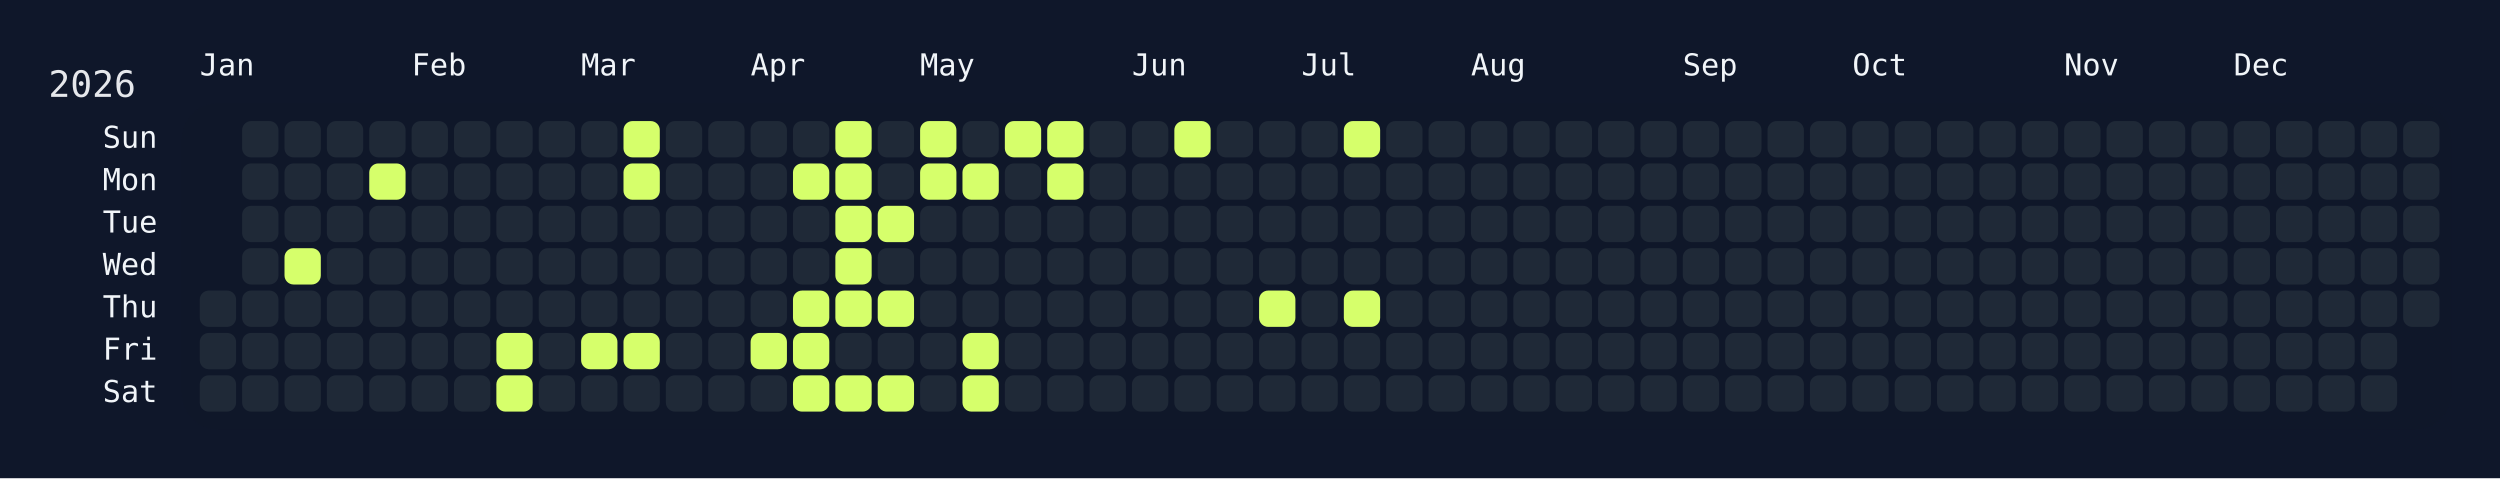
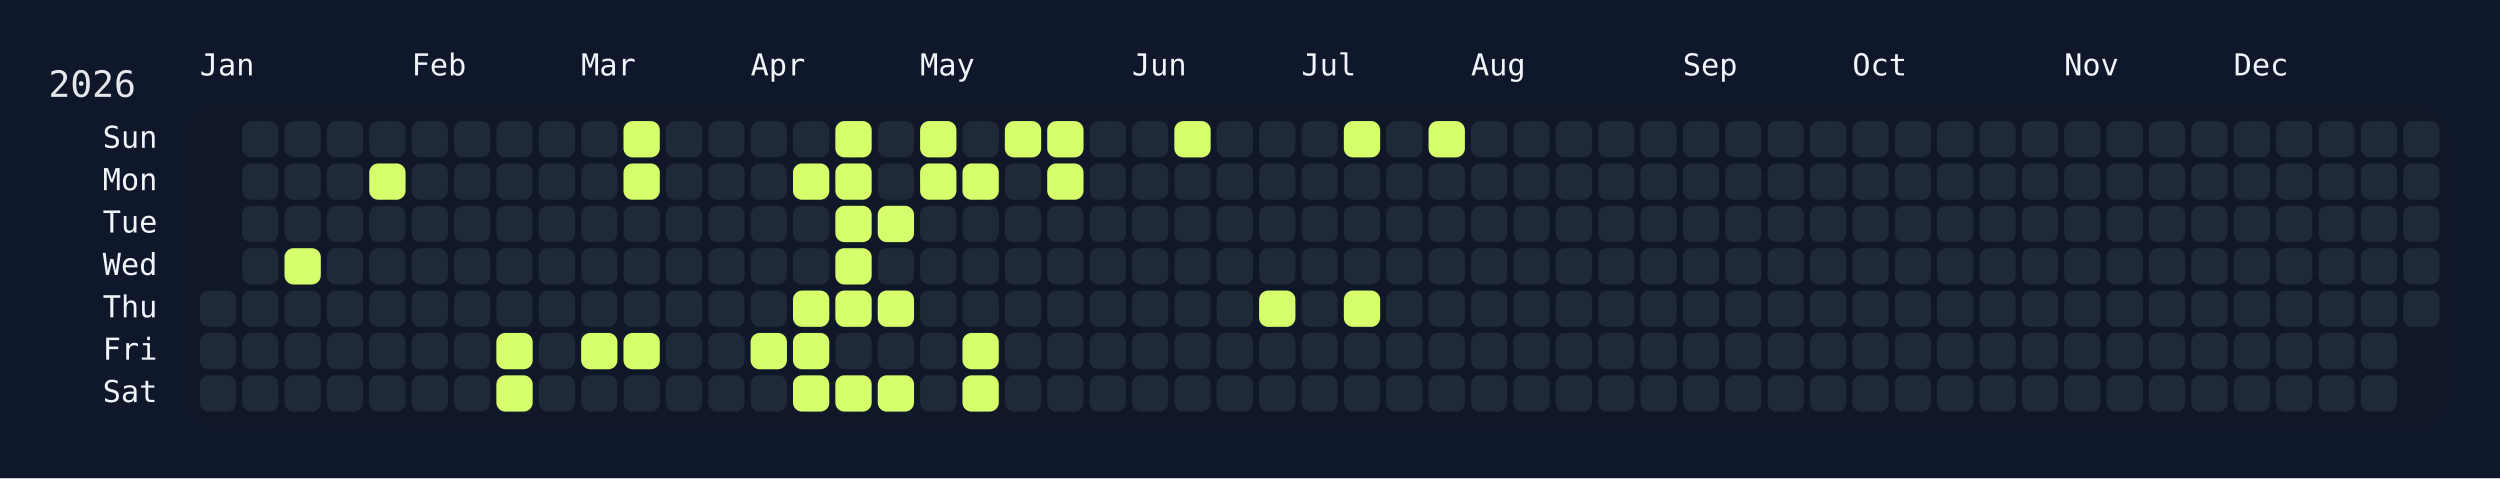
<svg xmlns="http://www.w3.org/2000/svg" width="826" height="158" viewBox="0 0 826 158">
  <rect width="826" height="158" fill="#0f172a" />
  <rect x="60" y="34" width="750" height="108" rx="12" ry="12" fill="rgba(15, 23, 42, 0.8)" />
  <text x="16" y="32" font-size="12" fill="#e5e7eb" font-family="JetBrains Mono, ui-monospace, SFMono-Regular, Menlo, Monaco, Consolas, monospace">2026</text>
  <text x="66" y="18" font-size="10" fill="#f1f5f9" font-family="JetBrains Mono, ui-monospace, SFMono-Regular, Menlo, Monaco, Consolas, monospace" dominant-baseline="hanging">Jan</text>
  <text x="136" y="18" font-size="10" fill="#f1f5f9" font-family="JetBrains Mono, ui-monospace, SFMono-Regular, Menlo, Monaco, Consolas, monospace" dominant-baseline="hanging">Feb</text>
  <text x="192" y="18" font-size="10" fill="#f1f5f9" font-family="JetBrains Mono, ui-monospace, SFMono-Regular, Menlo, Monaco, Consolas, monospace" dominant-baseline="hanging">Mar</text>
  <text x="248" y="18" font-size="10" fill="#f1f5f9" font-family="JetBrains Mono, ui-monospace, SFMono-Regular, Menlo, Monaco, Consolas, monospace" dominant-baseline="hanging">Apr</text>
  <text x="304" y="18" font-size="10" fill="#f1f5f9" font-family="JetBrains Mono, ui-monospace, SFMono-Regular, Menlo, Monaco, Consolas, monospace" dominant-baseline="hanging">May</text>
  <text x="374" y="18" font-size="10" fill="#f1f5f9" font-family="JetBrains Mono, ui-monospace, SFMono-Regular, Menlo, Monaco, Consolas, monospace" dominant-baseline="hanging">Jun</text>
  <text x="430" y="18" font-size="10" fill="#f1f5f9" font-family="JetBrains Mono, ui-monospace, SFMono-Regular, Menlo, Monaco, Consolas, monospace" dominant-baseline="hanging">Jul</text>
  <text x="486" y="18" font-size="10" fill="#f1f5f9" font-family="JetBrains Mono, ui-monospace, SFMono-Regular, Menlo, Monaco, Consolas, monospace" dominant-baseline="hanging">Aug</text>
  <text x="556" y="18" font-size="10" fill="#f1f5f9" font-family="JetBrains Mono, ui-monospace, SFMono-Regular, Menlo, Monaco, Consolas, monospace" dominant-baseline="hanging">Sep</text>
  <text x="612" y="18" font-size="10" fill="#f1f5f9" font-family="JetBrains Mono, ui-monospace, SFMono-Regular, Menlo, Monaco, Consolas, monospace" dominant-baseline="hanging">Oct</text>
  <text x="682" y="18" font-size="10" fill="#f1f5f9" font-family="JetBrains Mono, ui-monospace, SFMono-Regular, Menlo, Monaco, Consolas, monospace" dominant-baseline="hanging">Nov</text>
  <text x="738" y="18" font-size="10" fill="#f1f5f9" font-family="JetBrains Mono, ui-monospace, SFMono-Regular, Menlo, Monaco, Consolas, monospace" dominant-baseline="hanging">Dec</text>
  <text x="52" y="46.0" font-size="10" fill="#f1f5f9" font-family="JetBrains Mono, ui-monospace, SFMono-Regular, Menlo, Monaco, Consolas, monospace" text-anchor="end" dominant-baseline="middle">Sun</text>
  <text x="52" y="60.0" font-size="10" fill="#f1f5f9" font-family="JetBrains Mono, ui-monospace, SFMono-Regular, Menlo, Monaco, Consolas, monospace" text-anchor="end" dominant-baseline="middle">Mon</text>
  <text x="52" y="74.0" font-size="10" fill="#f1f5f9" font-family="JetBrains Mono, ui-monospace, SFMono-Regular, Menlo, Monaco, Consolas, monospace" text-anchor="end" dominant-baseline="middle">Tue</text>
  <text x="52" y="88.0" font-size="10" fill="#f1f5f9" font-family="JetBrains Mono, ui-monospace, SFMono-Regular, Menlo, Monaco, Consolas, monospace" text-anchor="end" dominant-baseline="middle">Wed</text>
  <text x="52" y="102.0" font-size="10" fill="#f1f5f9" font-family="JetBrains Mono, ui-monospace, SFMono-Regular, Menlo, Monaco, Consolas, monospace" text-anchor="end" dominant-baseline="middle">Thu</text>
  <text x="52" y="116.0" font-size="10" fill="#f1f5f9" font-family="JetBrains Mono, ui-monospace, SFMono-Regular, Menlo, Monaco, Consolas, monospace" text-anchor="end" dominant-baseline="middle">Fri</text>
  <text x="52" y="130.0" font-size="10" fill="#f1f5f9" font-family="JetBrains Mono, ui-monospace, SFMono-Regular, Menlo, Monaco, Consolas, monospace" text-anchor="end" dominant-baseline="middle">Sat</text>
  <g transform="translate(66,40)">
    <rect x="0" y="56" width="12" height="12" rx="3" ry="3" fill="#1f2937" data-date="2026-01-01" />
    <rect x="0" y="70" width="12" height="12" rx="3" ry="3" fill="#1f2937" data-date="2026-01-02" />
    <rect x="0" y="84" width="12" height="12" rx="3" ry="3" fill="#1f2937" data-date="2026-01-03" />
    <rect x="14" y="0" width="12" height="12" rx="3" ry="3" fill="#1f2937" data-date="2026-01-04" />
    <rect x="14" y="14" width="12" height="12" rx="3" ry="3" fill="#1f2937" data-date="2026-01-05" />
    <rect x="14" y="28" width="12" height="12" rx="3" ry="3" fill="#1f2937" data-date="2026-01-06" />
    <rect x="14" y="42" width="12" height="12" rx="3" ry="3" fill="#1f2937" data-date="2026-01-07" />
    <rect x="14" y="56" width="12" height="12" rx="3" ry="3" fill="#1f2937" data-date="2026-01-08" />
    <rect x="14" y="70" width="12" height="12" rx="3" ry="3" fill="#1f2937" data-date="2026-01-09" />
    <rect x="14" y="84" width="12" height="12" rx="3" ry="3" fill="#1f2937" data-date="2026-01-10" />
    <rect x="28" y="0" width="12" height="12" rx="3" ry="3" fill="#1f2937" data-date="2026-01-11" />
    <rect x="28" y="14" width="12" height="12" rx="3" ry="3" fill="#1f2937" data-date="2026-01-12" />
    <rect x="28" y="28" width="12" height="12" rx="3" ry="3" fill="#1f2937" data-date="2026-01-13" />
    <rect x="28" y="42" width="12" height="12" rx="3" ry="3" fill="#d6ff6b" data-date="2026-01-14" />
    <rect x="28" y="56" width="12" height="12" rx="3" ry="3" fill="#1f2937" data-date="2026-01-15" />
    <rect x="28" y="70" width="12" height="12" rx="3" ry="3" fill="#1f2937" data-date="2026-01-16" />
    <rect x="28" y="84" width="12" height="12" rx="3" ry="3" fill="#1f2937" data-date="2026-01-17" />
    <rect x="42" y="0" width="12" height="12" rx="3" ry="3" fill="#1f2937" data-date="2026-01-18" />
    <rect x="42" y="14" width="12" height="12" rx="3" ry="3" fill="#1f2937" data-date="2026-01-19" />
    <rect x="42" y="28" width="12" height="12" rx="3" ry="3" fill="#1f2937" data-date="2026-01-20" />
    <rect x="42" y="42" width="12" height="12" rx="3" ry="3" fill="#1f2937" data-date="2026-01-21" />
    <rect x="42" y="56" width="12" height="12" rx="3" ry="3" fill="#1f2937" data-date="2026-01-22" />
    <rect x="42" y="70" width="12" height="12" rx="3" ry="3" fill="#1f2937" data-date="2026-01-23" />
    <rect x="42" y="84" width="12" height="12" rx="3" ry="3" fill="#1f2937" data-date="2026-01-24" />
    <rect x="56" y="0" width="12" height="12" rx="3" ry="3" fill="#1f2937" data-date="2026-01-25" />
    <rect x="56" y="14" width="12" height="12" rx="3" ry="3" fill="#d6ff6b" data-date="2026-01-26" />
    <rect x="56" y="28" width="12" height="12" rx="3" ry="3" fill="#1f2937" data-date="2026-01-27" />
    <rect x="56" y="42" width="12" height="12" rx="3" ry="3" fill="#1f2937" data-date="2026-01-28" />
    <rect x="56" y="56" width="12" height="12" rx="3" ry="3" fill="#1f2937" data-date="2026-01-29" />
    <rect x="56" y="70" width="12" height="12" rx="3" ry="3" fill="#1f2937" data-date="2026-01-30" />
    <rect x="56" y="84" width="12" height="12" rx="3" ry="3" fill="#1f2937" data-date="2026-01-31" />
    <rect x="70" y="0" width="12" height="12" rx="3" ry="3" fill="#1f2937" data-date="2026-02-01" />
    <rect x="70" y="14" width="12" height="12" rx="3" ry="3" fill="#1f2937" data-date="2026-02-02" />
    <rect x="70" y="28" width="12" height="12" rx="3" ry="3" fill="#1f2937" data-date="2026-02-03" />
    <rect x="70" y="42" width="12" height="12" rx="3" ry="3" fill="#1f2937" data-date="2026-02-04" />
    <rect x="70" y="56" width="12" height="12" rx="3" ry="3" fill="#1f2937" data-date="2026-02-05" />
    <rect x="70" y="70" width="12" height="12" rx="3" ry="3" fill="#1f2937" data-date="2026-02-06" />
    <rect x="70" y="84" width="12" height="12" rx="3" ry="3" fill="#1f2937" data-date="2026-02-07" />
    <rect x="84" y="0" width="12" height="12" rx="3" ry="3" fill="#1f2937" data-date="2026-02-08" />
    <rect x="84" y="14" width="12" height="12" rx="3" ry="3" fill="#1f2937" data-date="2026-02-09" />
    <rect x="84" y="28" width="12" height="12" rx="3" ry="3" fill="#1f2937" data-date="2026-02-10" />
    <rect x="84" y="42" width="12" height="12" rx="3" ry="3" fill="#1f2937" data-date="2026-02-11" />
    <rect x="84" y="56" width="12" height="12" rx="3" ry="3" fill="#1f2937" data-date="2026-02-12" />
    <rect x="84" y="70" width="12" height="12" rx="3" ry="3" fill="#1f2937" data-date="2026-02-13" />
    <rect x="84" y="84" width="12" height="12" rx="3" ry="3" fill="#1f2937" data-date="2026-02-14" />
    <rect x="98" y="0" width="12" height="12" rx="3" ry="3" fill="#1f2937" data-date="2026-02-15" />
    <rect x="98" y="14" width="12" height="12" rx="3" ry="3" fill="#1f2937" data-date="2026-02-16" />
    <rect x="98" y="28" width="12" height="12" rx="3" ry="3" fill="#1f2937" data-date="2026-02-17" />
    <rect x="98" y="42" width="12" height="12" rx="3" ry="3" fill="#1f2937" data-date="2026-02-18" />
    <rect x="98" y="56" width="12" height="12" rx="3" ry="3" fill="#1f2937" data-date="2026-02-19" />
    <rect x="98" y="70" width="12" height="12" rx="3" ry="3" fill="#d6ff6b" data-date="2026-02-20" />
    <rect x="98" y="84" width="12" height="12" rx="3" ry="3" fill="#d6ff6b" data-date="2026-02-21" />
    <rect x="112" y="0" width="12" height="12" rx="3" ry="3" fill="#1f2937" data-date="2026-02-22" />
    <rect x="112" y="14" width="12" height="12" rx="3" ry="3" fill="#1f2937" data-date="2026-02-23" />
    <rect x="112" y="28" width="12" height="12" rx="3" ry="3" fill="#1f2937" data-date="2026-02-24" />
    <rect x="112" y="42" width="12" height="12" rx="3" ry="3" fill="#1f2937" data-date="2026-02-25" />
    <rect x="112" y="56" width="12" height="12" rx="3" ry="3" fill="#1f2937" data-date="2026-02-26" />
    <rect x="112" y="70" width="12" height="12" rx="3" ry="3" fill="#1f2937" data-date="2026-02-27" />
    <rect x="112" y="84" width="12" height="12" rx="3" ry="3" fill="#1f2937" data-date="2026-02-28" />
    <rect x="126" y="0" width="12" height="12" rx="3" ry="3" fill="#1f2937" data-date="2026-03-01" />
    <rect x="126" y="14" width="12" height="12" rx="3" ry="3" fill="#1f2937" data-date="2026-03-02" />
    <rect x="126" y="28" width="12" height="12" rx="3" ry="3" fill="#1f2937" data-date="2026-03-03" />
    <rect x="126" y="42" width="12" height="12" rx="3" ry="3" fill="#1f2937" data-date="2026-03-04" />
    <rect x="126" y="56" width="12" height="12" rx="3" ry="3" fill="#1f2937" data-date="2026-03-05" />
    <rect x="126" y="70" width="12" height="12" rx="3" ry="3" fill="#d6ff6b" data-date="2026-03-06" />
    <rect x="126" y="84" width="12" height="12" rx="3" ry="3" fill="#1f2937" data-date="2026-03-07" />
    <rect x="140" y="0" width="12" height="12" rx="3" ry="3" fill="#d6ff6b" data-date="2026-03-08" />
    <rect x="140" y="14" width="12" height="12" rx="3" ry="3" fill="#d6ff6b" data-date="2026-03-09" />
    <rect x="140" y="28" width="12" height="12" rx="3" ry="3" fill="#1f2937" data-date="2026-03-10" />
    <rect x="140" y="42" width="12" height="12" rx="3" ry="3" fill="#1f2937" data-date="2026-03-11" />
    <rect x="140" y="56" width="12" height="12" rx="3" ry="3" fill="#1f2937" data-date="2026-03-12" />
    <rect x="140" y="70" width="12" height="12" rx="3" ry="3" fill="#d6ff6b" data-date="2026-03-13" />
    <rect x="140" y="84" width="12" height="12" rx="3" ry="3" fill="#1f2937" data-date="2026-03-14" />
    <rect x="154" y="0" width="12" height="12" rx="3" ry="3" fill="#1f2937" data-date="2026-03-15" />
    <rect x="154" y="14" width="12" height="12" rx="3" ry="3" fill="#1f2937" data-date="2026-03-16" />
    <rect x="154" y="28" width="12" height="12" rx="3" ry="3" fill="#1f2937" data-date="2026-03-17" />
    <rect x="154" y="42" width="12" height="12" rx="3" ry="3" fill="#1f2937" data-date="2026-03-18" />
    <rect x="154" y="56" width="12" height="12" rx="3" ry="3" fill="#1f2937" data-date="2026-03-19" />
    <rect x="154" y="70" width="12" height="12" rx="3" ry="3" fill="#1f2937" data-date="2026-03-20" />
    <rect x="154" y="84" width="12" height="12" rx="3" ry="3" fill="#1f2937" data-date="2026-03-21" />
    <rect x="168" y="0" width="12" height="12" rx="3" ry="3" fill="#1f2937" data-date="2026-03-22" />
    <rect x="168" y="14" width="12" height="12" rx="3" ry="3" fill="#1f2937" data-date="2026-03-23" />
    <rect x="168" y="28" width="12" height="12" rx="3" ry="3" fill="#1f2937" data-date="2026-03-24" />
    <rect x="168" y="42" width="12" height="12" rx="3" ry="3" fill="#1f2937" data-date="2026-03-25" />
    <rect x="168" y="56" width="12" height="12" rx="3" ry="3" fill="#1f2937" data-date="2026-03-26" />
    <rect x="168" y="70" width="12" height="12" rx="3" ry="3" fill="#1f2937" data-date="2026-03-27" />
    <rect x="168" y="84" width="12" height="12" rx="3" ry="3" fill="#1f2937" data-date="2026-03-28" />
    <rect x="182" y="0" width="12" height="12" rx="3" ry="3" fill="#1f2937" data-date="2026-03-29" />
    <rect x="182" y="14" width="12" height="12" rx="3" ry="3" fill="#1f2937" data-date="2026-03-30" />
    <rect x="182" y="28" width="12" height="12" rx="3" ry="3" fill="#1f2937" data-date="2026-03-31" />
    <rect x="182" y="42" width="12" height="12" rx="3" ry="3" fill="#1f2937" data-date="2026-04-01" />
    <rect x="182" y="56" width="12" height="12" rx="3" ry="3" fill="#1f2937" data-date="2026-04-02" />
    <rect x="182" y="70" width="12" height="12" rx="3" ry="3" fill="#d6ff6b" data-date="2026-04-03" />
    <rect x="182" y="84" width="12" height="12" rx="3" ry="3" fill="#1f2937" data-date="2026-04-04" />
    <rect x="196" y="0" width="12" height="12" rx="3" ry="3" fill="#1f2937" data-date="2026-04-05" />
    <rect x="196" y="14" width="12" height="12" rx="3" ry="3" fill="#d6ff6b" data-date="2026-04-06" />
    <rect x="196" y="28" width="12" height="12" rx="3" ry="3" fill="#1f2937" data-date="2026-04-07" />
    <rect x="196" y="42" width="12" height="12" rx="3" ry="3" fill="#1f2937" data-date="2026-04-08" />
    <rect x="196" y="56" width="12" height="12" rx="3" ry="3" fill="#d6ff6b" data-date="2026-04-09" />
    <rect x="196" y="70" width="12" height="12" rx="3" ry="3" fill="#d6ff6b" data-date="2026-04-10" />
    <rect x="196" y="84" width="12" height="12" rx="3" ry="3" fill="#d6ff6b" data-date="2026-04-11" />
    <rect x="210" y="0" width="12" height="12" rx="3" ry="3" fill="#d6ff6b" data-date="2026-04-12" />
    <rect x="210" y="14" width="12" height="12" rx="3" ry="3" fill="#d6ff6b" data-date="2026-04-13" />
    <rect x="210" y="28" width="12" height="12" rx="3" ry="3" fill="#d6ff6b" data-date="2026-04-14" />
    <rect x="210" y="42" width="12" height="12" rx="3" ry="3" fill="#d6ff6b" data-date="2026-04-15" />
    <rect x="210" y="56" width="12" height="12" rx="3" ry="3" fill="#d6ff6b" data-date="2026-04-16" />
    <rect x="210" y="70" width="12" height="12" rx="3" ry="3" fill="#1f2937" data-date="2026-04-17" />
    <rect x="210" y="84" width="12" height="12" rx="3" ry="3" fill="#d6ff6b" data-date="2026-04-18" />
    <rect x="224" y="0" width="12" height="12" rx="3" ry="3" fill="#1f2937" data-date="2026-04-19" />
    <rect x="224" y="14" width="12" height="12" rx="3" ry="3" fill="#1f2937" data-date="2026-04-20" />
    <rect x="224" y="28" width="12" height="12" rx="3" ry="3" fill="#d6ff6b" data-date="2026-04-21" />
    <rect x="224" y="42" width="12" height="12" rx="3" ry="3" fill="#1f2937" data-date="2026-04-22" />
    <rect x="224" y="56" width="12" height="12" rx="3" ry="3" fill="#d6ff6b" data-date="2026-04-23" />
    <rect x="224" y="70" width="12" height="12" rx="3" ry="3" fill="#1f2937" data-date="2026-04-24" />
    <rect x="224" y="84" width="12" height="12" rx="3" ry="3" fill="#d6ff6b" data-date="2026-04-25" />
    <rect x="238" y="0" width="12" height="12" rx="3" ry="3" fill="#d6ff6b" data-date="2026-04-26" />
    <rect x="238" y="14" width="12" height="12" rx="3" ry="3" fill="#d6ff6b" data-date="2026-04-27" />
    <rect x="238" y="28" width="12" height="12" rx="3" ry="3" fill="#1f2937" data-date="2026-04-28" />
    <rect x="238" y="42" width="12" height="12" rx="3" ry="3" fill="#1f2937" data-date="2026-04-29" />
    <rect x="238" y="56" width="12" height="12" rx="3" ry="3" fill="#1f2937" data-date="2026-04-30" />
    <rect x="238" y="70" width="12" height="12" rx="3" ry="3" fill="#1f2937" data-date="2026-05-01" />
    <rect x="238" y="84" width="12" height="12" rx="3" ry="3" fill="#1f2937" data-date="2026-05-02" />
    <rect x="252" y="0" width="12" height="12" rx="3" ry="3" fill="#1f2937" data-date="2026-05-03" />
    <rect x="252" y="14" width="12" height="12" rx="3" ry="3" fill="#d6ff6b" data-date="2026-05-04" />
    <rect x="252" y="28" width="12" height="12" rx="3" ry="3" fill="#1f2937" data-date="2026-05-05" />
    <rect x="252" y="42" width="12" height="12" rx="3" ry="3" fill="#1f2937" data-date="2026-05-06" />
    <rect x="252" y="56" width="12" height="12" rx="3" ry="3" fill="#1f2937" data-date="2026-05-07" />
    <rect x="252" y="70" width="12" height="12" rx="3" ry="3" fill="#d6ff6b" data-date="2026-05-08" />
    <rect x="252" y="84" width="12" height="12" rx="3" ry="3" fill="#d6ff6b" data-date="2026-05-09" />
    <rect x="266" y="0" width="12" height="12" rx="3" ry="3" fill="#d6ff6b" data-date="2026-05-10" />
    <rect x="266" y="14" width="12" height="12" rx="3" ry="3" fill="#1f2937" data-date="2026-05-11" />
    <rect x="266" y="28" width="12" height="12" rx="3" ry="3" fill="#1f2937" data-date="2026-05-12" />
    <rect x="266" y="42" width="12" height="12" rx="3" ry="3" fill="#1f2937" data-date="2026-05-13" />
    <rect x="266" y="56" width="12" height="12" rx="3" ry="3" fill="#1f2937" data-date="2026-05-14" />
    <rect x="266" y="70" width="12" height="12" rx="3" ry="3" fill="#1f2937" data-date="2026-05-15" />
    <rect x="266" y="84" width="12" height="12" rx="3" ry="3" fill="#1f2937" data-date="2026-05-16" />
    <rect x="280" y="0" width="12" height="12" rx="3" ry="3" fill="#d6ff6b" data-date="2026-05-17" />
    <rect x="280" y="14" width="12" height="12" rx="3" ry="3" fill="#d6ff6b" data-date="2026-05-18" />
    <rect x="280" y="28" width="12" height="12" rx="3" ry="3" fill="#1f2937" data-date="2026-05-19" />
    <rect x="280" y="42" width="12" height="12" rx="3" ry="3" fill="#1f2937" data-date="2026-05-20" />
    <rect x="280" y="56" width="12" height="12" rx="3" ry="3" fill="#1f2937" data-date="2026-05-21" />
    <rect x="280" y="70" width="12" height="12" rx="3" ry="3" fill="#1f2937" data-date="2026-05-22" />
    <rect x="280" y="84" width="12" height="12" rx="3" ry="3" fill="#1f2937" data-date="2026-05-23" />
    <rect x="294" y="0" width="12" height="12" rx="3" ry="3" fill="#1f2937" data-date="2026-05-24" />
    <rect x="294" y="14" width="12" height="12" rx="3" ry="3" fill="#1f2937" data-date="2026-05-25" />
    <rect x="294" y="28" width="12" height="12" rx="3" ry="3" fill="#1f2937" data-date="2026-05-26" />
    <rect x="294" y="42" width="12" height="12" rx="3" ry="3" fill="#1f2937" data-date="2026-05-27" />
    <rect x="294" y="56" width="12" height="12" rx="3" ry="3" fill="#1f2937" data-date="2026-05-28" />
    <rect x="294" y="70" width="12" height="12" rx="3" ry="3" fill="#1f2937" data-date="2026-05-29" />
    <rect x="294" y="84" width="12" height="12" rx="3" ry="3" fill="#1f2937" data-date="2026-05-30" />
    <rect x="308" y="0" width="12" height="12" rx="3" ry="3" fill="#1f2937" data-date="2026-05-31" />
    <rect x="308" y="14" width="12" height="12" rx="3" ry="3" fill="#1f2937" data-date="2026-06-01" />
    <rect x="308" y="28" width="12" height="12" rx="3" ry="3" fill="#1f2937" data-date="2026-06-02" />
    <rect x="308" y="42" width="12" height="12" rx="3" ry="3" fill="#1f2937" data-date="2026-06-03" />
    <rect x="308" y="56" width="12" height="12" rx="3" ry="3" fill="#1f2937" data-date="2026-06-04" />
    <rect x="308" y="70" width="12" height="12" rx="3" ry="3" fill="#1f2937" data-date="2026-06-05" />
    <rect x="308" y="84" width="12" height="12" rx="3" ry="3" fill="#1f2937" data-date="2026-06-06" />
    <rect x="322" y="0" width="12" height="12" rx="3" ry="3" fill="#d6ff6b" data-date="2026-06-07" />
    <rect x="322" y="14" width="12" height="12" rx="3" ry="3" fill="#1f2937" data-date="2026-06-08" />
    <rect x="322" y="28" width="12" height="12" rx="3" ry="3" fill="#1f2937" data-date="2026-06-09" />
    <rect x="322" y="42" width="12" height="12" rx="3" ry="3" fill="#1f2937" data-date="2026-06-10" />
    <rect x="322" y="56" width="12" height="12" rx="3" ry="3" fill="#1f2937" data-date="2026-06-11" />
    <rect x="322" y="70" width="12" height="12" rx="3" ry="3" fill="#1f2937" data-date="2026-06-12" />
    <rect x="322" y="84" width="12" height="12" rx="3" ry="3" fill="#1f2937" data-date="2026-06-13" />
    <rect x="336" y="0" width="12" height="12" rx="3" ry="3" fill="#1f2937" data-date="2026-06-14" />
    <rect x="336" y="14" width="12" height="12" rx="3" ry="3" fill="#1f2937" data-date="2026-06-15" />
    <rect x="336" y="28" width="12" height="12" rx="3" ry="3" fill="#1f2937" data-date="2026-06-16" />
    <rect x="336" y="42" width="12" height="12" rx="3" ry="3" fill="#1f2937" data-date="2026-06-17" />
    <rect x="336" y="56" width="12" height="12" rx="3" ry="3" fill="#1f2937" data-date="2026-06-18" />
    <rect x="336" y="70" width="12" height="12" rx="3" ry="3" fill="#1f2937" data-date="2026-06-19" />
    <rect x="336" y="84" width="12" height="12" rx="3" ry="3" fill="#1f2937" data-date="2026-06-20" />
    <rect x="350" y="0" width="12" height="12" rx="3" ry="3" fill="#1f2937" data-date="2026-06-21" />
    <rect x="350" y="14" width="12" height="12" rx="3" ry="3" fill="#1f2937" data-date="2026-06-22" />
    <rect x="350" y="28" width="12" height="12" rx="3" ry="3" fill="#1f2937" data-date="2026-06-23" />
    <rect x="350" y="42" width="12" height="12" rx="3" ry="3" fill="#1f2937" data-date="2026-06-24" />
    <rect x="350" y="56" width="12" height="12" rx="3" ry="3" fill="#d6ff6b" data-date="2026-06-25" />
    <rect x="350" y="70" width="12" height="12" rx="3" ry="3" fill="#1f2937" data-date="2026-06-26" />
    <rect x="350" y="84" width="12" height="12" rx="3" ry="3" fill="#1f2937" data-date="2026-06-27" />
    <rect x="364" y="0" width="12" height="12" rx="3" ry="3" fill="#1f2937" data-date="2026-06-28" />
    <rect x="364" y="14" width="12" height="12" rx="3" ry="3" fill="#1f2937" data-date="2026-06-29" />
    <rect x="364" y="28" width="12" height="12" rx="3" ry="3" fill="#1f2937" data-date="2026-06-30" />
    <rect x="364" y="42" width="12" height="12" rx="3" ry="3" fill="#1f2937" data-date="2026-07-01" />
    <rect x="364" y="56" width="12" height="12" rx="3" ry="3" fill="#1f2937" data-date="2026-07-02" />
    <rect x="364" y="70" width="12" height="12" rx="3" ry="3" fill="#1f2937" data-date="2026-07-03" />
    <rect x="364" y="84" width="12" height="12" rx="3" ry="3" fill="#1f2937" data-date="2026-07-04" />
    <rect x="378" y="0" width="12" height="12" rx="3" ry="3" fill="#d6ff6b" data-date="2026-07-05" />
    <rect x="378" y="14" width="12" height="12" rx="3" ry="3" fill="#1f2937" data-date="2026-07-06" />
    <rect x="378" y="28" width="12" height="12" rx="3" ry="3" fill="#1f2937" data-date="2026-07-07" />
    <rect x="378" y="42" width="12" height="12" rx="3" ry="3" fill="#1f2937" data-date="2026-07-08" />
    <rect x="378" y="56" width="12" height="12" rx="3" ry="3" fill="#d6ff6b" data-date="2026-07-09" />
    <rect x="378" y="70" width="12" height="12" rx="3" ry="3" fill="#1f2937" data-date="2026-07-10" />
    <rect x="378" y="84" width="12" height="12" rx="3" ry="3" fill="#1f2937" data-date="2026-07-11" />
    <rect x="392" y="0" width="12" height="12" rx="3" ry="3" fill="#1f2937" data-date="2026-07-12" />
    <rect x="392" y="14" width="12" height="12" rx="3" ry="3" fill="#1f2937" data-date="2026-07-13" />
    <rect x="392" y="28" width="12" height="12" rx="3" ry="3" fill="#1f2937" data-date="2026-07-14" />
    <rect x="392" y="42" width="12" height="12" rx="3" ry="3" fill="#1f2937" data-date="2026-07-15" />
    <rect x="392" y="56" width="12" height="12" rx="3" ry="3" fill="#1f2937" data-date="2026-07-16" />
    <rect x="392" y="70" width="12" height="12" rx="3" ry="3" fill="#1f2937" data-date="2026-07-17" />
    <rect x="392" y="84" width="12" height="12" rx="3" ry="3" fill="#1f2937" data-date="2026-07-18" />
-     <rect x="406" y="0" width="12" height="12" rx="3" ry="3" fill="#1f2937" data-date="2026-07-19" />
+     <rect x="406" y="0" width="12" height="12" rx="3" ry="3" fill="#d6ff6b" data-date="2026-07-19" />
    <rect x="406" y="14" width="12" height="12" rx="3" ry="3" fill="#1f2937" data-date="2026-07-20" />
    <rect x="406" y="28" width="12" height="12" rx="3" ry="3" fill="#1f2937" data-date="2026-07-21" />
    <rect x="406" y="42" width="12" height="12" rx="3" ry="3" fill="#1f2937" data-date="2026-07-22" />
    <rect x="406" y="56" width="12" height="12" rx="3" ry="3" fill="#1f2937" data-date="2026-07-23" />
    <rect x="406" y="70" width="12" height="12" rx="3" ry="3" fill="#1f2937" data-date="2026-07-24" />
    <rect x="406" y="84" width="12" height="12" rx="3" ry="3" fill="#1f2937" data-date="2026-07-25" />
    <rect x="420" y="0" width="12" height="12" rx="3" ry="3" fill="#1f2937" data-date="2026-07-26" />
    <rect x="420" y="14" width="12" height="12" rx="3" ry="3" fill="#1f2937" data-date="2026-07-27" />
    <rect x="420" y="28" width="12" height="12" rx="3" ry="3" fill="#1f2937" data-date="2026-07-28" />
    <rect x="420" y="42" width="12" height="12" rx="3" ry="3" fill="#1f2937" data-date="2026-07-29" />
    <rect x="420" y="56" width="12" height="12" rx="3" ry="3" fill="#1f2937" data-date="2026-07-30" />
    <rect x="420" y="70" width="12" height="12" rx="3" ry="3" fill="#1f2937" data-date="2026-07-31" />
    <rect x="420" y="84" width="12" height="12" rx="3" ry="3" fill="#1f2937" data-date="2026-08-01" />
    <rect x="434" y="0" width="12" height="12" rx="3" ry="3" fill="#1f2937" data-date="2026-08-02" />
    <rect x="434" y="14" width="12" height="12" rx="3" ry="3" fill="#1f2937" data-date="2026-08-03" />
    <rect x="434" y="28" width="12" height="12" rx="3" ry="3" fill="#1f2937" data-date="2026-08-04" />
    <rect x="434" y="42" width="12" height="12" rx="3" ry="3" fill="#1f2937" data-date="2026-08-05" />
    <rect x="434" y="56" width="12" height="12" rx="3" ry="3" fill="#1f2937" data-date="2026-08-06" />
    <rect x="434" y="70" width="12" height="12" rx="3" ry="3" fill="#1f2937" data-date="2026-08-07" />
    <rect x="434" y="84" width="12" height="12" rx="3" ry="3" fill="#1f2937" data-date="2026-08-08" />
    <rect x="448" y="0" width="12" height="12" rx="3" ry="3" fill="#1f2937" data-date="2026-08-09" />
    <rect x="448" y="14" width="12" height="12" rx="3" ry="3" fill="#1f2937" data-date="2026-08-10" />
    <rect x="448" y="28" width="12" height="12" rx="3" ry="3" fill="#1f2937" data-date="2026-08-11" />
    <rect x="448" y="42" width="12" height="12" rx="3" ry="3" fill="#1f2937" data-date="2026-08-12" />
    <rect x="448" y="56" width="12" height="12" rx="3" ry="3" fill="#1f2937" data-date="2026-08-13" />
    <rect x="448" y="70" width="12" height="12" rx="3" ry="3" fill="#1f2937" data-date="2026-08-14" />
    <rect x="448" y="84" width="12" height="12" rx="3" ry="3" fill="#1f2937" data-date="2026-08-15" />
    <rect x="462" y="0" width="12" height="12" rx="3" ry="3" fill="#1f2937" data-date="2026-08-16" />
    <rect x="462" y="14" width="12" height="12" rx="3" ry="3" fill="#1f2937" data-date="2026-08-17" />
    <rect x="462" y="28" width="12" height="12" rx="3" ry="3" fill="#1f2937" data-date="2026-08-18" />
    <rect x="462" y="42" width="12" height="12" rx="3" ry="3" fill="#1f2937" data-date="2026-08-19" />
    <rect x="462" y="56" width="12" height="12" rx="3" ry="3" fill="#1f2937" data-date="2026-08-20" />
    <rect x="462" y="70" width="12" height="12" rx="3" ry="3" fill="#1f2937" data-date="2026-08-21" />
    <rect x="462" y="84" width="12" height="12" rx="3" ry="3" fill="#1f2937" data-date="2026-08-22" />
    <rect x="476" y="0" width="12" height="12" rx="3" ry="3" fill="#1f2937" data-date="2026-08-23" />
    <rect x="476" y="14" width="12" height="12" rx="3" ry="3" fill="#1f2937" data-date="2026-08-24" />
    <rect x="476" y="28" width="12" height="12" rx="3" ry="3" fill="#1f2937" data-date="2026-08-25" />
    <rect x="476" y="42" width="12" height="12" rx="3" ry="3" fill="#1f2937" data-date="2026-08-26" />
    <rect x="476" y="56" width="12" height="12" rx="3" ry="3" fill="#1f2937" data-date="2026-08-27" />
    <rect x="476" y="70" width="12" height="12" rx="3" ry="3" fill="#1f2937" data-date="2026-08-28" />
    <rect x="476" y="84" width="12" height="12" rx="3" ry="3" fill="#1f2937" data-date="2026-08-29" />
    <rect x="490" y="0" width="12" height="12" rx="3" ry="3" fill="#1f2937" data-date="2026-08-30" />
    <rect x="490" y="14" width="12" height="12" rx="3" ry="3" fill="#1f2937" data-date="2026-08-31" />
    <rect x="490" y="28" width="12" height="12" rx="3" ry="3" fill="#1f2937" data-date="2026-09-01" />
    <rect x="490" y="42" width="12" height="12" rx="3" ry="3" fill="#1f2937" data-date="2026-09-02" />
    <rect x="490" y="56" width="12" height="12" rx="3" ry="3" fill="#1f2937" data-date="2026-09-03" />
    <rect x="490" y="70" width="12" height="12" rx="3" ry="3" fill="#1f2937" data-date="2026-09-04" />
    <rect x="490" y="84" width="12" height="12" rx="3" ry="3" fill="#1f2937" data-date="2026-09-05" />
    <rect x="504" y="0" width="12" height="12" rx="3" ry="3" fill="#1f2937" data-date="2026-09-06" />
    <rect x="504" y="14" width="12" height="12" rx="3" ry="3" fill="#1f2937" data-date="2026-09-07" />
    <rect x="504" y="28" width="12" height="12" rx="3" ry="3" fill="#1f2937" data-date="2026-09-08" />
    <rect x="504" y="42" width="12" height="12" rx="3" ry="3" fill="#1f2937" data-date="2026-09-09" />
    <rect x="504" y="56" width="12" height="12" rx="3" ry="3" fill="#1f2937" data-date="2026-09-10" />
    <rect x="504" y="70" width="12" height="12" rx="3" ry="3" fill="#1f2937" data-date="2026-09-11" />
    <rect x="504" y="84" width="12" height="12" rx="3" ry="3" fill="#1f2937" data-date="2026-09-12" />
    <rect x="518" y="0" width="12" height="12" rx="3" ry="3" fill="#1f2937" data-date="2026-09-13" />
    <rect x="518" y="14" width="12" height="12" rx="3" ry="3" fill="#1f2937" data-date="2026-09-14" />
    <rect x="518" y="28" width="12" height="12" rx="3" ry="3" fill="#1f2937" data-date="2026-09-15" />
    <rect x="518" y="42" width="12" height="12" rx="3" ry="3" fill="#1f2937" data-date="2026-09-16" />
    <rect x="518" y="56" width="12" height="12" rx="3" ry="3" fill="#1f2937" data-date="2026-09-17" />
    <rect x="518" y="70" width="12" height="12" rx="3" ry="3" fill="#1f2937" data-date="2026-09-18" />
    <rect x="518" y="84" width="12" height="12" rx="3" ry="3" fill="#1f2937" data-date="2026-09-19" />
    <rect x="532" y="0" width="12" height="12" rx="3" ry="3" fill="#1f2937" data-date="2026-09-20" />
    <rect x="532" y="14" width="12" height="12" rx="3" ry="3" fill="#1f2937" data-date="2026-09-21" />
    <rect x="532" y="28" width="12" height="12" rx="3" ry="3" fill="#1f2937" data-date="2026-09-22" />
    <rect x="532" y="42" width="12" height="12" rx="3" ry="3" fill="#1f2937" data-date="2026-09-23" />
    <rect x="532" y="56" width="12" height="12" rx="3" ry="3" fill="#1f2937" data-date="2026-09-24" />
    <rect x="532" y="70" width="12" height="12" rx="3" ry="3" fill="#1f2937" data-date="2026-09-25" />
    <rect x="532" y="84" width="12" height="12" rx="3" ry="3" fill="#1f2937" data-date="2026-09-26" />
    <rect x="546" y="0" width="12" height="12" rx="3" ry="3" fill="#1f2937" data-date="2026-09-27" />
    <rect x="546" y="14" width="12" height="12" rx="3" ry="3" fill="#1f2937" data-date="2026-09-28" />
    <rect x="546" y="28" width="12" height="12" rx="3" ry="3" fill="#1f2937" data-date="2026-09-29" />
    <rect x="546" y="42" width="12" height="12" rx="3" ry="3" fill="#1f2937" data-date="2026-09-30" />
    <rect x="546" y="56" width="12" height="12" rx="3" ry="3" fill="#1f2937" data-date="2026-10-01" />
    <rect x="546" y="70" width="12" height="12" rx="3" ry="3" fill="#1f2937" data-date="2026-10-02" />
    <rect x="546" y="84" width="12" height="12" rx="3" ry="3" fill="#1f2937" data-date="2026-10-03" />
    <rect x="560" y="0" width="12" height="12" rx="3" ry="3" fill="#1f2937" data-date="2026-10-04" />
    <rect x="560" y="14" width="12" height="12" rx="3" ry="3" fill="#1f2937" data-date="2026-10-05" />
    <rect x="560" y="28" width="12" height="12" rx="3" ry="3" fill="#1f2937" data-date="2026-10-06" />
    <rect x="560" y="42" width="12" height="12" rx="3" ry="3" fill="#1f2937" data-date="2026-10-07" />
    <rect x="560" y="56" width="12" height="12" rx="3" ry="3" fill="#1f2937" data-date="2026-10-08" />
    <rect x="560" y="70" width="12" height="12" rx="3" ry="3" fill="#1f2937" data-date="2026-10-09" />
    <rect x="560" y="84" width="12" height="12" rx="3" ry="3" fill="#1f2937" data-date="2026-10-10" />
    <rect x="574" y="0" width="12" height="12" rx="3" ry="3" fill="#1f2937" data-date="2026-10-11" />
    <rect x="574" y="14" width="12" height="12" rx="3" ry="3" fill="#1f2937" data-date="2026-10-12" />
    <rect x="574" y="28" width="12" height="12" rx="3" ry="3" fill="#1f2937" data-date="2026-10-13" />
    <rect x="574" y="42" width="12" height="12" rx="3" ry="3" fill="#1f2937" data-date="2026-10-14" />
    <rect x="574" y="56" width="12" height="12" rx="3" ry="3" fill="#1f2937" data-date="2026-10-15" />
    <rect x="574" y="70" width="12" height="12" rx="3" ry="3" fill="#1f2937" data-date="2026-10-16" />
    <rect x="574" y="84" width="12" height="12" rx="3" ry="3" fill="#1f2937" data-date="2026-10-17" />
    <rect x="588" y="0" width="12" height="12" rx="3" ry="3" fill="#1f2937" data-date="2026-10-18" />
    <rect x="588" y="14" width="12" height="12" rx="3" ry="3" fill="#1f2937" data-date="2026-10-19" />
    <rect x="588" y="28" width="12" height="12" rx="3" ry="3" fill="#1f2937" data-date="2026-10-20" />
    <rect x="588" y="42" width="12" height="12" rx="3" ry="3" fill="#1f2937" data-date="2026-10-21" />
    <rect x="588" y="56" width="12" height="12" rx="3" ry="3" fill="#1f2937" data-date="2026-10-22" />
    <rect x="588" y="70" width="12" height="12" rx="3" ry="3" fill="#1f2937" data-date="2026-10-23" />
    <rect x="588" y="84" width="12" height="12" rx="3" ry="3" fill="#1f2937" data-date="2026-10-24" />
    <rect x="602" y="0" width="12" height="12" rx="3" ry="3" fill="#1f2937" data-date="2026-10-25" />
    <rect x="602" y="14" width="12" height="12" rx="3" ry="3" fill="#1f2937" data-date="2026-10-26" />
    <rect x="602" y="28" width="12" height="12" rx="3" ry="3" fill="#1f2937" data-date="2026-10-27" />
    <rect x="602" y="42" width="12" height="12" rx="3" ry="3" fill="#1f2937" data-date="2026-10-28" />
    <rect x="602" y="56" width="12" height="12" rx="3" ry="3" fill="#1f2937" data-date="2026-10-29" />
    <rect x="602" y="70" width="12" height="12" rx="3" ry="3" fill="#1f2937" data-date="2026-10-30" />
    <rect x="602" y="84" width="12" height="12" rx="3" ry="3" fill="#1f2937" data-date="2026-10-31" />
    <rect x="616" y="0" width="12" height="12" rx="3" ry="3" fill="#1f2937" data-date="2026-11-01" />
    <rect x="616" y="14" width="12" height="12" rx="3" ry="3" fill="#1f2937" data-date="2026-11-02" />
    <rect x="616" y="28" width="12" height="12" rx="3" ry="3" fill="#1f2937" data-date="2026-11-03" />
    <rect x="616" y="42" width="12" height="12" rx="3" ry="3" fill="#1f2937" data-date="2026-11-04" />
    <rect x="616" y="56" width="12" height="12" rx="3" ry="3" fill="#1f2937" data-date="2026-11-05" />
    <rect x="616" y="70" width="12" height="12" rx="3" ry="3" fill="#1f2937" data-date="2026-11-06" />
    <rect x="616" y="84" width="12" height="12" rx="3" ry="3" fill="#1f2937" data-date="2026-11-07" />
    <rect x="630" y="0" width="12" height="12" rx="3" ry="3" fill="#1f2937" data-date="2026-11-08" />
    <rect x="630" y="14" width="12" height="12" rx="3" ry="3" fill="#1f2937" data-date="2026-11-09" />
    <rect x="630" y="28" width="12" height="12" rx="3" ry="3" fill="#1f2937" data-date="2026-11-10" />
    <rect x="630" y="42" width="12" height="12" rx="3" ry="3" fill="#1f2937" data-date="2026-11-11" />
    <rect x="630" y="56" width="12" height="12" rx="3" ry="3" fill="#1f2937" data-date="2026-11-12" />
    <rect x="630" y="70" width="12" height="12" rx="3" ry="3" fill="#1f2937" data-date="2026-11-13" />
    <rect x="630" y="84" width="12" height="12" rx="3" ry="3" fill="#1f2937" data-date="2026-11-14" />
    <rect x="644" y="0" width="12" height="12" rx="3" ry="3" fill="#1f2937" data-date="2026-11-15" />
    <rect x="644" y="14" width="12" height="12" rx="3" ry="3" fill="#1f2937" data-date="2026-11-16" />
    <rect x="644" y="28" width="12" height="12" rx="3" ry="3" fill="#1f2937" data-date="2026-11-17" />
    <rect x="644" y="42" width="12" height="12" rx="3" ry="3" fill="#1f2937" data-date="2026-11-18" />
    <rect x="644" y="56" width="12" height="12" rx="3" ry="3" fill="#1f2937" data-date="2026-11-19" />
    <rect x="644" y="70" width="12" height="12" rx="3" ry="3" fill="#1f2937" data-date="2026-11-20" />
    <rect x="644" y="84" width="12" height="12" rx="3" ry="3" fill="#1f2937" data-date="2026-11-21" />
    <rect x="658" y="0" width="12" height="12" rx="3" ry="3" fill="#1f2937" data-date="2026-11-22" />
    <rect x="658" y="14" width="12" height="12" rx="3" ry="3" fill="#1f2937" data-date="2026-11-23" />
    <rect x="658" y="28" width="12" height="12" rx="3" ry="3" fill="#1f2937" data-date="2026-11-24" />
    <rect x="658" y="42" width="12" height="12" rx="3" ry="3" fill="#1f2937" data-date="2026-11-25" />
    <rect x="658" y="56" width="12" height="12" rx="3" ry="3" fill="#1f2937" data-date="2026-11-26" />
    <rect x="658" y="70" width="12" height="12" rx="3" ry="3" fill="#1f2937" data-date="2026-11-27" />
    <rect x="658" y="84" width="12" height="12" rx="3" ry="3" fill="#1f2937" data-date="2026-11-28" />
    <rect x="672" y="0" width="12" height="12" rx="3" ry="3" fill="#1f2937" data-date="2026-11-29" />
    <rect x="672" y="14" width="12" height="12" rx="3" ry="3" fill="#1f2937" data-date="2026-11-30" />
    <rect x="672" y="28" width="12" height="12" rx="3" ry="3" fill="#1f2937" data-date="2026-12-01" />
    <rect x="672" y="42" width="12" height="12" rx="3" ry="3" fill="#1f2937" data-date="2026-12-02" />
    <rect x="672" y="56" width="12" height="12" rx="3" ry="3" fill="#1f2937" data-date="2026-12-03" />
    <rect x="672" y="70" width="12" height="12" rx="3" ry="3" fill="#1f2937" data-date="2026-12-04" />
    <rect x="672" y="84" width="12" height="12" rx="3" ry="3" fill="#1f2937" data-date="2026-12-05" />
    <rect x="686" y="0" width="12" height="12" rx="3" ry="3" fill="#1f2937" data-date="2026-12-06" />
    <rect x="686" y="14" width="12" height="12" rx="3" ry="3" fill="#1f2937" data-date="2026-12-07" />
    <rect x="686" y="28" width="12" height="12" rx="3" ry="3" fill="#1f2937" data-date="2026-12-08" />
    <rect x="686" y="42" width="12" height="12" rx="3" ry="3" fill="#1f2937" data-date="2026-12-09" />
    <rect x="686" y="56" width="12" height="12" rx="3" ry="3" fill="#1f2937" data-date="2026-12-10" />
    <rect x="686" y="70" width="12" height="12" rx="3" ry="3" fill="#1f2937" data-date="2026-12-11" />
    <rect x="686" y="84" width="12" height="12" rx="3" ry="3" fill="#1f2937" data-date="2026-12-12" />
    <rect x="700" y="0" width="12" height="12" rx="3" ry="3" fill="#1f2937" data-date="2026-12-13" />
    <rect x="700" y="14" width="12" height="12" rx="3" ry="3" fill="#1f2937" data-date="2026-12-14" />
    <rect x="700" y="28" width="12" height="12" rx="3" ry="3" fill="#1f2937" data-date="2026-12-15" />
    <rect x="700" y="42" width="12" height="12" rx="3" ry="3" fill="#1f2937" data-date="2026-12-16" />
    <rect x="700" y="56" width="12" height="12" rx="3" ry="3" fill="#1f2937" data-date="2026-12-17" />
    <rect x="700" y="70" width="12" height="12" rx="3" ry="3" fill="#1f2937" data-date="2026-12-18" />
    <rect x="700" y="84" width="12" height="12" rx="3" ry="3" fill="#1f2937" data-date="2026-12-19" />
    <rect x="714" y="0" width="12" height="12" rx="3" ry="3" fill="#1f2937" data-date="2026-12-20" />
    <rect x="714" y="14" width="12" height="12" rx="3" ry="3" fill="#1f2937" data-date="2026-12-21" />
    <rect x="714" y="28" width="12" height="12" rx="3" ry="3" fill="#1f2937" data-date="2026-12-22" />
    <rect x="714" y="42" width="12" height="12" rx="3" ry="3" fill="#1f2937" data-date="2026-12-23" />
    <rect x="714" y="56" width="12" height="12" rx="3" ry="3" fill="#1f2937" data-date="2026-12-24" />
    <rect x="714" y="70" width="12" height="12" rx="3" ry="3" fill="#1f2937" data-date="2026-12-25" />
    <rect x="714" y="84" width="12" height="12" rx="3" ry="3" fill="#1f2937" data-date="2026-12-26" />
    <rect x="728" y="0" width="12" height="12" rx="3" ry="3" fill="#1f2937" data-date="2026-12-27" />
    <rect x="728" y="14" width="12" height="12" rx="3" ry="3" fill="#1f2937" data-date="2026-12-28" />
    <rect x="728" y="28" width="12" height="12" rx="3" ry="3" fill="#1f2937" data-date="2026-12-29" />
    <rect x="728" y="42" width="12" height="12" rx="3" ry="3" fill="#1f2937" data-date="2026-12-30" />
    <rect x="728" y="56" width="12" height="12" rx="3" ry="3" fill="#1f2937" data-date="2026-12-31" />
  </g>
</svg>
